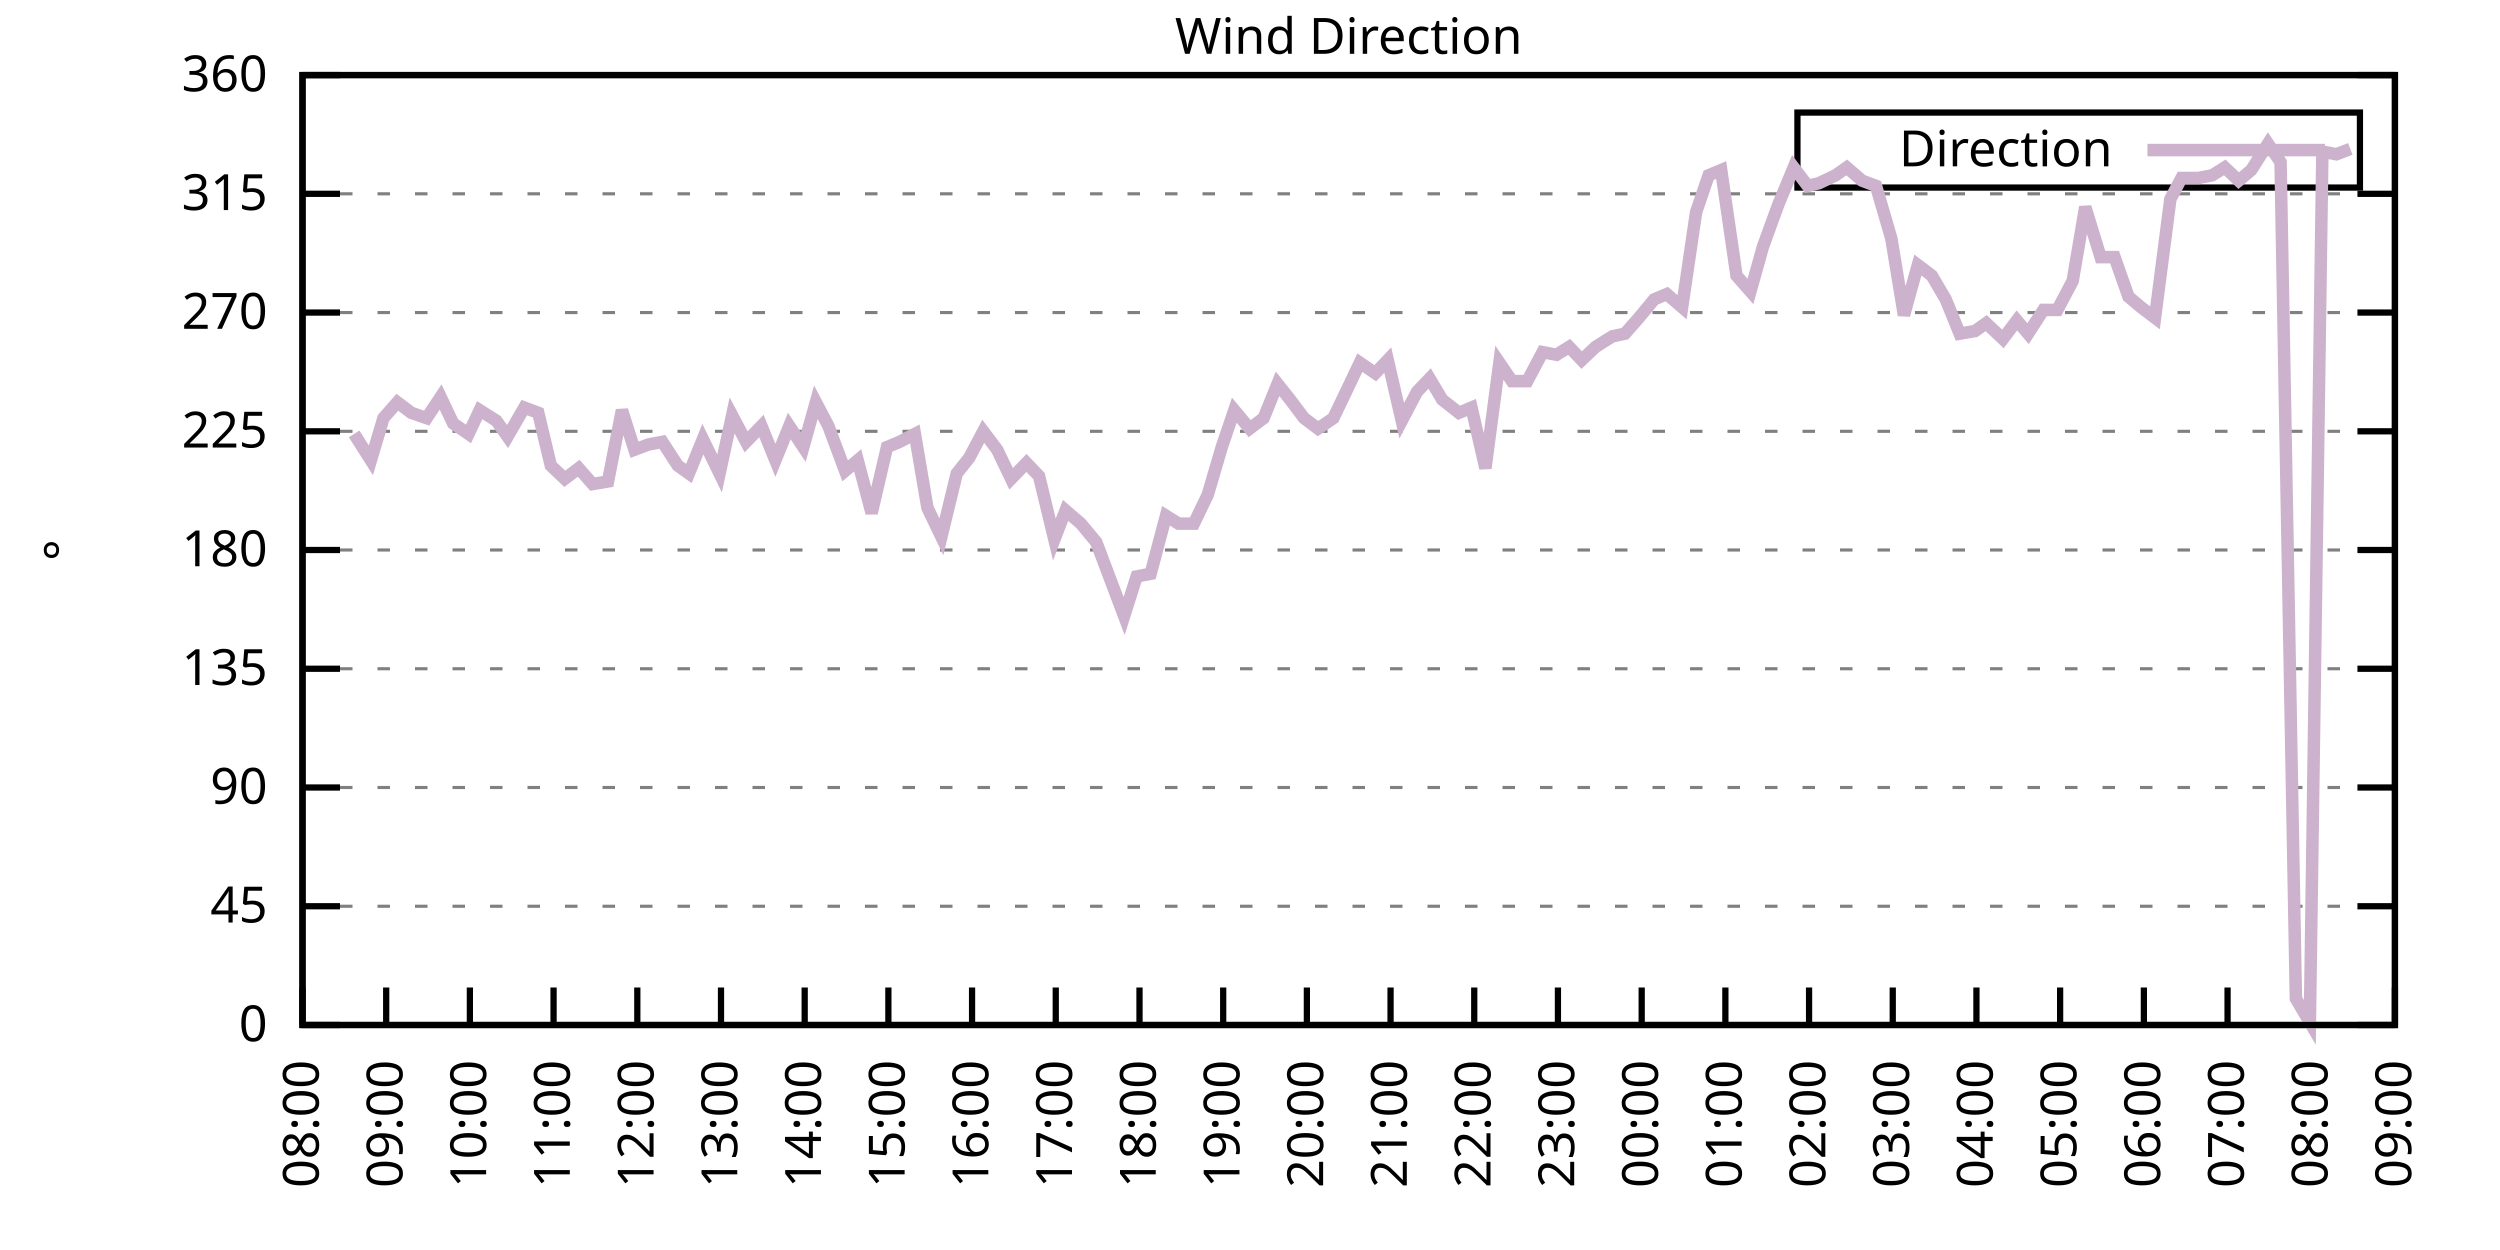
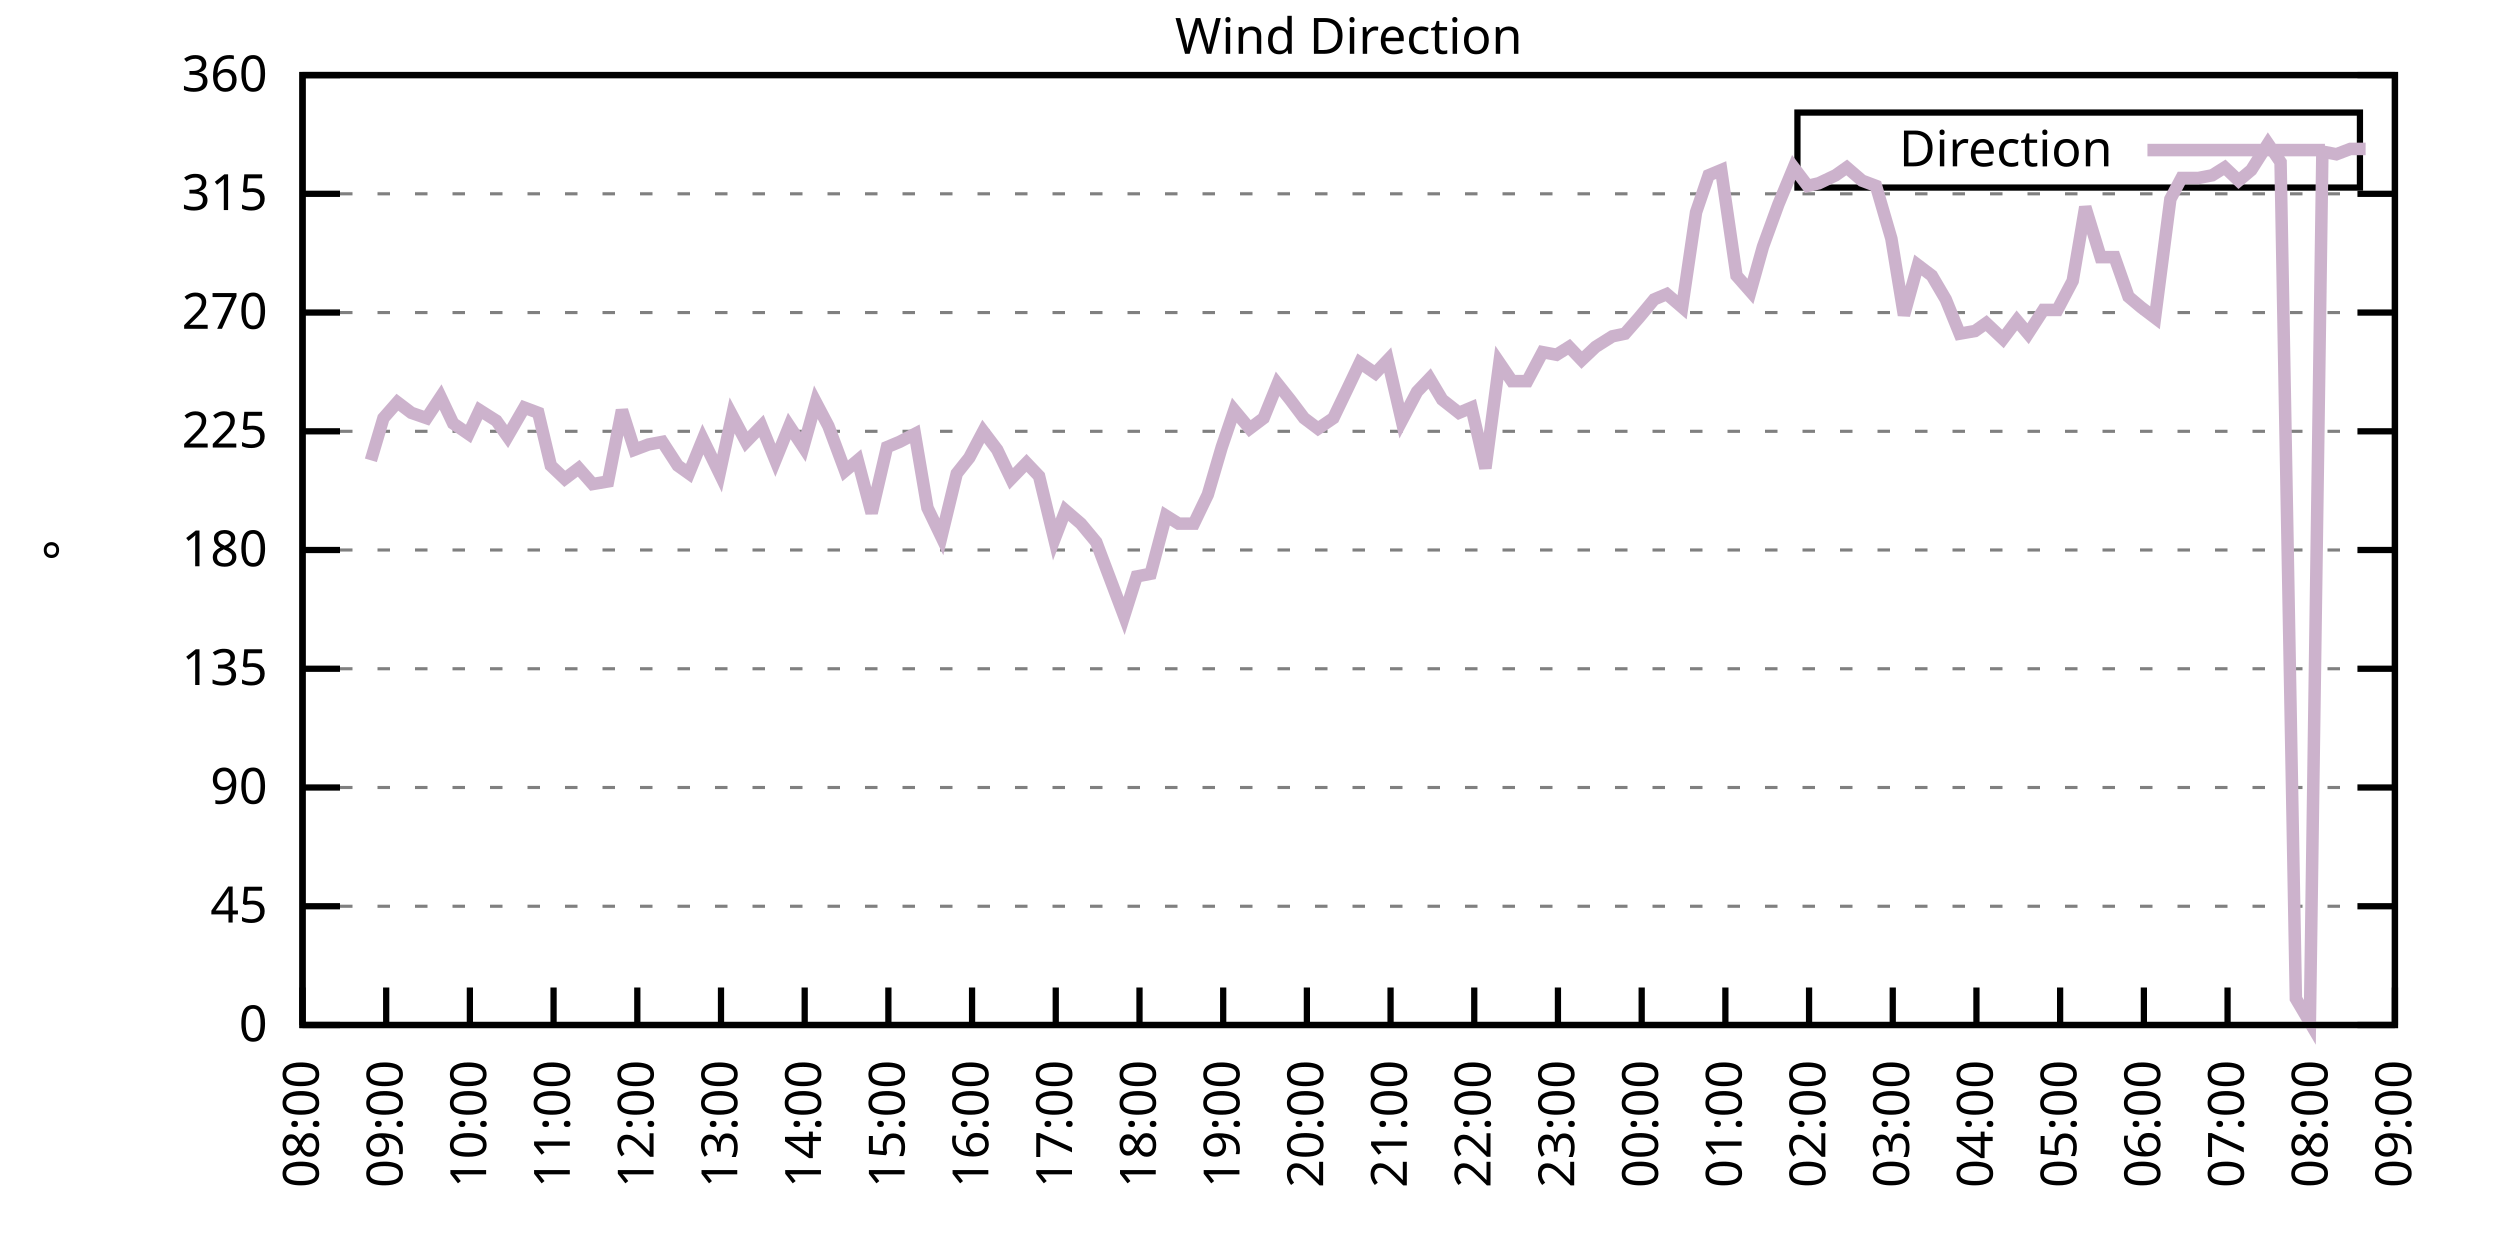
<svg xmlns="http://www.w3.org/2000/svg" xmlns:xlink="http://www.w3.org/1999/xlink" width="400" height="200" viewBox="0 0 400 200">
  <g id="gnuplot_canvas">
    <rect x="0" y="0" width="400" height="200" fill="none" />
    <defs>
      <circle id="gpDot" r="0.5" stroke-width="0.5" stroke="currentColor" />
      <path id="gpPt0" stroke-width="0.333" stroke="currentColor" d="M-1,0 h2 M0,-1 v2" />
      <path id="gpPt1" stroke-width="0.333" stroke="currentColor" d="M-1,-1 L1,1 M1,-1 L-1,1" />
      <path id="gpPt2" stroke-width="0.333" stroke="currentColor" d="M-1,0 L1,0 M0,-1 L0,1 M-1,-1 L1,1 M-1,1 L1,-1" />
      <rect id="gpPt3" stroke-width="0.333" stroke="currentColor" x="-1" y="-1" width="2" height="2" />
      <rect id="gpPt4" stroke-width="0.333" stroke="currentColor" fill="currentColor" x="-1" y="-1" width="2" height="2" />
      <circle id="gpPt5" stroke-width="0.333" stroke="currentColor" cx="0" cy="0" r="1" />
      <use xlink:href="#gpPt5" id="gpPt6" fill="currentColor" stroke="none" />
      <path id="gpPt7" stroke-width="0.333" stroke="currentColor" d="M0,-1.33 L-1.33,0.67 L1.33,0.67 z" />
      <use xlink:href="#gpPt7" id="gpPt8" fill="currentColor" stroke="none" />
      <use xlink:href="#gpPt7" id="gpPt9" stroke="currentColor" transform="rotate(180)" />
      <use xlink:href="#gpPt9" id="gpPt10" fill="currentColor" stroke="none" />
      <use xlink:href="#gpPt3" id="gpPt11" stroke="currentColor" transform="rotate(45)" />
      <use xlink:href="#gpPt11" id="gpPt12" fill="currentColor" stroke="none" />
      <path id="gpPt13" stroke-width="0.333" stroke="currentColor" d="M0,1.330 L1.265,0.411 L0.782,-1.067 L-0.782,-1.076 L-1.265,0.411 z" />
      <use xlink:href="#gpPt13" id="gpPt14" fill="currentColor" stroke="none" />
      <filter id="textbox" filterUnits="objectBoundingBox" x="0" y="0" height="1" width="1">
        <feFlood flood-color="white" flood-opacity="1" result="bgnd" />
        <feComposite in="SourceGraphic" in2="bgnd" operator="atop" />
      </filter>
      <filter id="greybox" filterUnits="objectBoundingBox" x="0" y="0" height="1" width="1">
        <feFlood flood-color="lightgrey" flood-opacity="1" result="grey" />
        <feComposite in="SourceGraphic" in2="grey" operator="atop" />
      </filter>
    </defs>
    <g fill="none" color="white" stroke="currentColor" stroke-width="1.00" stroke-linecap="butt" stroke-linejoin="miter">
</g>
    <g fill="none" color="black" stroke="currentColor" stroke-width="1.00" stroke-linecap="butt" stroke-linejoin="miter">
      <g stroke="none" shape-rendering="crispEdges">
        <polygon fill="rgb(255, 255, 255)" points="48.40,164.00 383.18,164.00 383.18,12.02 48.40,12.02 " />
      </g>
    </g>
    <g fill="none" color="black" stroke="currentColor" stroke-width="1.00" stroke-linecap="butt" stroke-linejoin="miter">
</g>
    <g fill="none" color="black" stroke="black" stroke-width="0.50" stroke-linecap="butt" stroke-linejoin="miter">
</g>
    <g fill="none" color="gray" stroke="currentColor" stroke-width="0.50" stroke-linecap="butt" stroke-linejoin="miter">
      <path stroke="gray" stroke-dasharray="2,4" class="gridline" d="M48.40,164.00 L383.19,164.00  " />
    </g>
    <g fill="none" color="gray" stroke="gray" stroke-width="1.00" stroke-linecap="butt" stroke-linejoin="miter">
</g>
    <g fill="none" color="black" stroke="currentColor" stroke-width="1.00" stroke-linecap="butt" stroke-linejoin="miter">
      <path stroke="black" d="M48.40,164.00 L54.40,164.00 M383.19,164.00 L377.19,164.00  " />
      <g transform="translate(42.80,166.60)" stroke="none" fill="black" font-family="Sans" font-size="8.00" text-anchor="end">
        <text>
          <tspan font-family="Sans"> 0</tspan>
        </text>
      </g>
    </g>
    <g fill="none" color="black" stroke="currentColor" stroke-width="1.00" stroke-linecap="butt" stroke-linejoin="miter">
</g>
    <g fill="none" color="black" stroke="black" stroke-width="0.50" stroke-linecap="butt" stroke-linejoin="miter">
</g>
    <g fill="none" color="gray" stroke="currentColor" stroke-width="0.50" stroke-linecap="butt" stroke-linejoin="miter">
      <path stroke="gray" stroke-dasharray="2,4" class="gridline" d="M48.40,145.00 L383.19,145.00  " />
    </g>
    <g fill="none" color="gray" stroke="gray" stroke-width="1.00" stroke-linecap="butt" stroke-linejoin="miter">
</g>
    <g fill="none" color="black" stroke="currentColor" stroke-width="1.00" stroke-linecap="butt" stroke-linejoin="miter">
      <path stroke="black" d="M48.40,145.00 L54.40,145.00 M383.19,145.00 L377.19,145.00  " />
      <g transform="translate(42.80,147.60)" stroke="none" fill="black" font-family="Sans" font-size="8.00" text-anchor="end">
        <text>
          <tspan font-family="Sans"> 45</tspan>
        </text>
      </g>
    </g>
    <g fill="none" color="black" stroke="currentColor" stroke-width="1.00" stroke-linecap="butt" stroke-linejoin="miter">
</g>
    <g fill="none" color="black" stroke="black" stroke-width="0.50" stroke-linecap="butt" stroke-linejoin="miter">
</g>
    <g fill="none" color="gray" stroke="currentColor" stroke-width="0.50" stroke-linecap="butt" stroke-linejoin="miter">
      <path stroke="gray" stroke-dasharray="2,4" class="gridline" d="M48.40,126.00 L383.19,126.00  " />
    </g>
    <g fill="none" color="gray" stroke="gray" stroke-width="1.00" stroke-linecap="butt" stroke-linejoin="miter">
</g>
    <g fill="none" color="black" stroke="currentColor" stroke-width="1.00" stroke-linecap="butt" stroke-linejoin="miter">
      <path stroke="black" d="M48.40,126.00 L54.40,126.00 M383.19,126.00 L377.19,126.00  " />
      <g transform="translate(42.80,128.60)" stroke="none" fill="black" font-family="Sans" font-size="8.00" text-anchor="end">
        <text>
          <tspan font-family="Sans"> 90</tspan>
        </text>
      </g>
    </g>
    <g fill="none" color="black" stroke="currentColor" stroke-width="1.00" stroke-linecap="butt" stroke-linejoin="miter">
</g>
    <g fill="none" color="black" stroke="black" stroke-width="0.50" stroke-linecap="butt" stroke-linejoin="miter">
</g>
    <g fill="none" color="gray" stroke="currentColor" stroke-width="0.50" stroke-linecap="butt" stroke-linejoin="miter">
      <path stroke="gray" stroke-dasharray="2,4" class="gridline" d="M48.40,107.00 L383.19,107.00  " />
    </g>
    <g fill="none" color="gray" stroke="gray" stroke-width="1.00" stroke-linecap="butt" stroke-linejoin="miter">
</g>
    <g fill="none" color="black" stroke="currentColor" stroke-width="1.00" stroke-linecap="butt" stroke-linejoin="miter">
      <path stroke="black" d="M48.40,107.00 L54.40,107.00 M383.19,107.00 L377.19,107.00  " />
      <g transform="translate(42.80,109.60)" stroke="none" fill="black" font-family="Sans" font-size="8.00" text-anchor="end">
        <text>
          <tspan font-family="Sans"> 135</tspan>
        </text>
      </g>
    </g>
    <g fill="none" color="black" stroke="currentColor" stroke-width="1.00" stroke-linecap="butt" stroke-linejoin="miter">
</g>
    <g fill="none" color="black" stroke="black" stroke-width="0.50" stroke-linecap="butt" stroke-linejoin="miter">
</g>
    <g fill="none" color="gray" stroke="currentColor" stroke-width="0.50" stroke-linecap="butt" stroke-linejoin="miter">
      <path stroke="gray" stroke-dasharray="2,4" class="gridline" d="M48.40,88.00 L383.19,88.00  " />
    </g>
    <g fill="none" color="gray" stroke="gray" stroke-width="1.00" stroke-linecap="butt" stroke-linejoin="miter">
</g>
    <g fill="none" color="black" stroke="currentColor" stroke-width="1.00" stroke-linecap="butt" stroke-linejoin="miter">
      <path stroke="black" d="M48.40,88.00 L54.40,88.00 M383.19,88.00 L377.19,88.00  " />
      <g transform="translate(42.80,90.60)" stroke="none" fill="black" font-family="Sans" font-size="8.00" text-anchor="end">
        <text>
          <tspan font-family="Sans"> 180</tspan>
        </text>
      </g>
    </g>
    <g fill="none" color="black" stroke="currentColor" stroke-width="1.00" stroke-linecap="butt" stroke-linejoin="miter">
</g>
    <g fill="none" color="black" stroke="black" stroke-width="0.50" stroke-linecap="butt" stroke-linejoin="miter">
</g>
    <g fill="none" color="gray" stroke="currentColor" stroke-width="0.50" stroke-linecap="butt" stroke-linejoin="miter">
      <path stroke="gray" stroke-dasharray="2,4" class="gridline" d="M48.40,69.01 L383.19,69.01  " />
    </g>
    <g fill="none" color="gray" stroke="gray" stroke-width="1.00" stroke-linecap="butt" stroke-linejoin="miter">
</g>
    <g fill="none" color="black" stroke="currentColor" stroke-width="1.00" stroke-linecap="butt" stroke-linejoin="miter">
      <path stroke="black" d="M48.40,69.01 L54.40,69.01 M383.19,69.01 L377.19,69.01  " />
      <g transform="translate(42.80,71.61)" stroke="none" fill="black" font-family="Sans" font-size="8.00" text-anchor="end">
        <text>
          <tspan font-family="Sans"> 225</tspan>
        </text>
      </g>
    </g>
    <g fill="none" color="black" stroke="currentColor" stroke-width="1.00" stroke-linecap="butt" stroke-linejoin="miter">
</g>
    <g fill="none" color="black" stroke="black" stroke-width="0.50" stroke-linecap="butt" stroke-linejoin="miter">
</g>
    <g fill="none" color="gray" stroke="currentColor" stroke-width="0.50" stroke-linecap="butt" stroke-linejoin="miter">
      <path stroke="gray" stroke-dasharray="2,4" class="gridline" d="M48.40,50.01 L383.19,50.01  " />
    </g>
    <g fill="none" color="gray" stroke="gray" stroke-width="1.00" stroke-linecap="butt" stroke-linejoin="miter">
</g>
    <g fill="none" color="black" stroke="currentColor" stroke-width="1.00" stroke-linecap="butt" stroke-linejoin="miter">
      <path stroke="black" d="M48.40,50.01 L54.40,50.01 M383.19,50.01 L377.19,50.01  " />
      <g transform="translate(42.80,52.61)" stroke="none" fill="black" font-family="Sans" font-size="8.00" text-anchor="end">
        <text>
          <tspan font-family="Sans"> 270</tspan>
        </text>
      </g>
    </g>
    <g fill="none" color="black" stroke="currentColor" stroke-width="1.00" stroke-linecap="butt" stroke-linejoin="miter">
</g>
    <g fill="none" color="black" stroke="black" stroke-width="0.50" stroke-linecap="butt" stroke-linejoin="miter">
</g>
    <g fill="none" color="gray" stroke="currentColor" stroke-width="0.50" stroke-linecap="butt" stroke-linejoin="miter">
      <path stroke="gray" stroke-dasharray="2,4" class="gridline" d="M48.40,31.01 L383.19,31.01  " />
    </g>
    <g fill="none" color="gray" stroke="gray" stroke-width="1.00" stroke-linecap="butt" stroke-linejoin="miter">
</g>
    <g fill="none" color="black" stroke="currentColor" stroke-width="1.00" stroke-linecap="butt" stroke-linejoin="miter">
      <path stroke="black" d="M48.40,31.01 L54.40,31.01 M383.19,31.01 L377.19,31.01  " />
      <g transform="translate(42.80,33.61)" stroke="none" fill="black" font-family="Sans" font-size="8.00" text-anchor="end">
        <text>
          <tspan font-family="Sans"> 315</tspan>
        </text>
      </g>
    </g>
    <g fill="none" color="black" stroke="currentColor" stroke-width="1.00" stroke-linecap="butt" stroke-linejoin="miter">
</g>
    <g fill="none" color="black" stroke="black" stroke-width="0.50" stroke-linecap="butt" stroke-linejoin="miter">
</g>
    <g fill="none" color="gray" stroke="currentColor" stroke-width="0.50" stroke-linecap="butt" stroke-linejoin="miter">
      <path stroke="gray" stroke-dasharray="2,4" class="gridline" d="M48.40,12.01 L383.19,12.01  " />
    </g>
    <g fill="none" color="gray" stroke="gray" stroke-width="1.00" stroke-linecap="butt" stroke-linejoin="miter">
</g>
    <g fill="none" color="black" stroke="currentColor" stroke-width="1.00" stroke-linecap="butt" stroke-linejoin="miter">
      <path stroke="black" d="M48.40,12.01 L54.40,12.01 M383.19,12.01 L377.19,12.01  " />
      <g transform="translate(42.80,14.61)" stroke="none" fill="black" font-family="Sans" font-size="8.00" text-anchor="end">
        <text>
          <tspan font-family="Sans"> 360</tspan>
        </text>
      </g>
    </g>
    <g fill="none" color="black" stroke="currentColor" stroke-width="1.00" stroke-linecap="butt" stroke-linejoin="miter">
      <path stroke="black" d="M48.40,164.00 L48.40,158.00  " />
      <g transform="translate(51.00,169.60) rotate(270.00)" stroke="none" fill="black" font-family="Sans" font-size="8.00" text-anchor="end">
        <text>
          <tspan font-family="Sans">08:00</tspan>
        </text>
      </g>
    </g>
    <g fill="none" color="black" stroke="currentColor" stroke-width="1.00" stroke-linecap="butt" stroke-linejoin="miter">
      <path stroke="black" d="M61.79,164.00 L61.79,158.00  " />
      <g transform="translate(64.39,169.60) rotate(270.00)" stroke="none" fill="black" font-family="Sans" font-size="8.00" text-anchor="end">
        <text>
          <tspan font-family="Sans">09:00</tspan>
        </text>
      </g>
    </g>
    <g fill="none" color="black" stroke="currentColor" stroke-width="1.00" stroke-linecap="butt" stroke-linejoin="miter">
      <path stroke="black" d="M75.18,164.00 L75.18,158.00  " />
      <g transform="translate(77.78,169.60) rotate(270.00)" stroke="none" fill="black" font-family="Sans" font-size="8.00" text-anchor="end">
        <text>
          <tspan font-family="Sans">10:00</tspan>
        </text>
      </g>
    </g>
    <g fill="none" color="black" stroke="currentColor" stroke-width="1.00" stroke-linecap="butt" stroke-linejoin="miter">
      <path stroke="black" d="M88.57,164.00 L88.57,158.00  " />
      <g transform="translate(91.17,169.60) rotate(270.00)" stroke="none" fill="black" font-family="Sans" font-size="8.00" text-anchor="end">
        <text>
          <tspan font-family="Sans">11:00</tspan>
        </text>
      </g>
    </g>
    <g fill="none" color="black" stroke="currentColor" stroke-width="1.00" stroke-linecap="butt" stroke-linejoin="miter">
      <path stroke="black" d="M101.97,164.00 L101.97,158.00  " />
      <g transform="translate(104.57,169.60) rotate(270.00)" stroke="none" fill="black" font-family="Sans" font-size="8.00" text-anchor="end">
        <text>
          <tspan font-family="Sans">12:00</tspan>
        </text>
      </g>
    </g>
    <g fill="none" color="black" stroke="currentColor" stroke-width="1.00" stroke-linecap="butt" stroke-linejoin="miter">
      <path stroke="black" d="M115.36,164.00 L115.36,158.00  " />
      <g transform="translate(117.96,169.60) rotate(270.00)" stroke="none" fill="black" font-family="Sans" font-size="8.00" text-anchor="end">
        <text>
          <tspan font-family="Sans">13:00</tspan>
        </text>
      </g>
    </g>
    <g fill="none" color="black" stroke="currentColor" stroke-width="1.00" stroke-linecap="butt" stroke-linejoin="miter">
      <path stroke="black" d="M128.75,164.00 L128.75,158.00  " />
      <g transform="translate(131.35,169.60) rotate(270.00)" stroke="none" fill="black" font-family="Sans" font-size="8.00" text-anchor="end">
        <text>
          <tspan font-family="Sans">14:00</tspan>
        </text>
      </g>
    </g>
    <g fill="none" color="black" stroke="currentColor" stroke-width="1.00" stroke-linecap="butt" stroke-linejoin="miter">
      <path stroke="black" d="M142.14,164.00 L142.14,158.00  " />
      <g transform="translate(144.74,169.60) rotate(270.00)" stroke="none" fill="black" font-family="Sans" font-size="8.00" text-anchor="end">
        <text>
          <tspan font-family="Sans">15:00</tspan>
        </text>
      </g>
    </g>
    <g fill="none" color="black" stroke="currentColor" stroke-width="1.00" stroke-linecap="butt" stroke-linejoin="miter">
      <path stroke="black" d="M155.53,164.00 L155.53,158.00  " />
      <g transform="translate(158.13,169.60) rotate(270.00)" stroke="none" fill="black" font-family="Sans" font-size="8.00" text-anchor="end">
        <text>
          <tspan font-family="Sans">16:00</tspan>
        </text>
      </g>
    </g>
    <g fill="none" color="black" stroke="currentColor" stroke-width="1.00" stroke-linecap="butt" stroke-linejoin="miter">
      <path stroke="black" d="M168.92,164.00 L168.92,158.00  " />
      <g transform="translate(171.52,169.60) rotate(270.00)" stroke="none" fill="black" font-family="Sans" font-size="8.00" text-anchor="end">
        <text>
          <tspan font-family="Sans">17:00</tspan>
        </text>
      </g>
    </g>
    <g fill="none" color="black" stroke="currentColor" stroke-width="1.00" stroke-linecap="butt" stroke-linejoin="miter">
      <path stroke="black" d="M182.32,164.00 L182.32,158.00  " />
      <g transform="translate(184.92,169.60) rotate(270.00)" stroke="none" fill="black" font-family="Sans" font-size="8.00" text-anchor="end">
        <text>
          <tspan font-family="Sans">18:00</tspan>
        </text>
      </g>
    </g>
    <g fill="none" color="black" stroke="currentColor" stroke-width="1.00" stroke-linecap="butt" stroke-linejoin="miter">
      <path stroke="black" d="M195.71,164.00 L195.71,158.00  " />
      <g transform="translate(198.31,169.60) rotate(270.00)" stroke="none" fill="black" font-family="Sans" font-size="8.00" text-anchor="end">
        <text>
          <tspan font-family="Sans">19:00</tspan>
        </text>
      </g>
    </g>
    <g fill="none" color="black" stroke="currentColor" stroke-width="1.00" stroke-linecap="butt" stroke-linejoin="miter">
      <path stroke="black" d="M209.10,164.00 L209.10,158.00  " />
      <g transform="translate(211.70,169.60) rotate(270.00)" stroke="none" fill="black" font-family="Sans" font-size="8.00" text-anchor="end">
        <text>
          <tspan font-family="Sans">20:00</tspan>
        </text>
      </g>
    </g>
    <g fill="none" color="black" stroke="currentColor" stroke-width="1.00" stroke-linecap="butt" stroke-linejoin="miter">
      <path stroke="black" d="M222.49,164.00 L222.49,158.00  " />
      <g transform="translate(225.09,169.60) rotate(270.00)" stroke="none" fill="black" font-family="Sans" font-size="8.00" text-anchor="end">
        <text>
          <tspan font-family="Sans">21:00</tspan>
        </text>
      </g>
    </g>
    <g fill="none" color="black" stroke="currentColor" stroke-width="1.00" stroke-linecap="butt" stroke-linejoin="miter">
      <path stroke="black" d="M235.88,164.00 L235.88,158.00  " />
      <g transform="translate(238.48,169.60) rotate(270.00)" stroke="none" fill="black" font-family="Sans" font-size="8.00" text-anchor="end">
        <text>
          <tspan font-family="Sans">22:00</tspan>
        </text>
      </g>
    </g>
    <g fill="none" color="black" stroke="currentColor" stroke-width="1.00" stroke-linecap="butt" stroke-linejoin="miter">
      <path stroke="black" d="M249.27,164.00 L249.27,158.00  " />
      <g transform="translate(251.87,169.60) rotate(270.00)" stroke="none" fill="black" font-family="Sans" font-size="8.00" text-anchor="end">
        <text>
          <tspan font-family="Sans">23:00</tspan>
        </text>
      </g>
    </g>
    <g fill="none" color="black" stroke="currentColor" stroke-width="1.00" stroke-linecap="butt" stroke-linejoin="miter">
      <path stroke="black" d="M262.67,164.00 L262.67,158.00  " />
      <g transform="translate(265.27,169.60) rotate(270.00)" stroke="none" fill="black" font-family="Sans" font-size="8.00" text-anchor="end">
        <text>
          <tspan font-family="Sans">00:00</tspan>
        </text>
      </g>
    </g>
    <g fill="none" color="black" stroke="currentColor" stroke-width="1.00" stroke-linecap="butt" stroke-linejoin="miter">
      <path stroke="black" d="M276.06,164.00 L276.06,158.00  " />
      <g transform="translate(278.66,169.60) rotate(270.00)" stroke="none" fill="black" font-family="Sans" font-size="8.00" text-anchor="end">
        <text>
          <tspan font-family="Sans">01:00</tspan>
        </text>
      </g>
    </g>
    <g fill="none" color="black" stroke="currentColor" stroke-width="1.00" stroke-linecap="butt" stroke-linejoin="miter">
      <path stroke="black" d="M289.45,164.00 L289.45,158.00  " />
      <g transform="translate(292.05,169.60) rotate(270.00)" stroke="none" fill="black" font-family="Sans" font-size="8.00" text-anchor="end">
        <text>
          <tspan font-family="Sans">02:00</tspan>
        </text>
      </g>
    </g>
    <g fill="none" color="black" stroke="currentColor" stroke-width="1.00" stroke-linecap="butt" stroke-linejoin="miter">
      <path stroke="black" d="M302.84,164.00 L302.84,158.00  " />
      <g transform="translate(305.44,169.60) rotate(270.00)" stroke="none" fill="black" font-family="Sans" font-size="8.00" text-anchor="end">
        <text>
          <tspan font-family="Sans">03:00</tspan>
        </text>
      </g>
    </g>
    <g fill="none" color="black" stroke="currentColor" stroke-width="1.00" stroke-linecap="butt" stroke-linejoin="miter">
      <path stroke="black" d="M316.23,164.00 L316.23,158.00  " />
      <g transform="translate(318.83,169.60) rotate(270.00)" stroke="none" fill="black" font-family="Sans" font-size="8.00" text-anchor="end">
        <text>
          <tspan font-family="Sans">04:00</tspan>
        </text>
      </g>
    </g>
    <g fill="none" color="black" stroke="currentColor" stroke-width="1.00" stroke-linecap="butt" stroke-linejoin="miter">
      <path stroke="black" d="M329.62,164.00 L329.62,158.00  " />
      <g transform="translate(332.22,169.60) rotate(270.00)" stroke="none" fill="black" font-family="Sans" font-size="8.00" text-anchor="end">
        <text>
          <tspan font-family="Sans">05:00</tspan>
        </text>
      </g>
    </g>
    <g fill="none" color="black" stroke="currentColor" stroke-width="1.00" stroke-linecap="butt" stroke-linejoin="miter">
      <path stroke="black" d="M343.02,164.00 L343.02,158.00  " />
      <g transform="translate(345.62,169.60) rotate(270.00)" stroke="none" fill="black" font-family="Sans" font-size="8.00" text-anchor="end">
        <text>
          <tspan font-family="Sans">06:00</tspan>
        </text>
      </g>
    </g>
    <g fill="none" color="black" stroke="currentColor" stroke-width="1.00" stroke-linecap="butt" stroke-linejoin="miter">
      <path stroke="black" d="M356.41,164.00 L356.41,158.00  " />
      <g transform="translate(359.01,169.60) rotate(270.00)" stroke="none" fill="black" font-family="Sans" font-size="8.00" text-anchor="end">
        <text>
          <tspan font-family="Sans">07:00</tspan>
        </text>
      </g>
    </g>
    <g fill="none" color="black" stroke="currentColor" stroke-width="1.00" stroke-linecap="butt" stroke-linejoin="miter">
      <path stroke="black" d="M369.80,164.00 L369.80,158.00  " />
      <g transform="translate(372.40,169.60) rotate(270.00)" stroke="none" fill="black" font-family="Sans" font-size="8.00" text-anchor="end">
        <text>
          <tspan font-family="Sans">08:00</tspan>
        </text>
      </g>
    </g>
    <g fill="none" color="black" stroke="currentColor" stroke-width="1.00" stroke-linecap="butt" stroke-linejoin="miter">
      <path stroke="black" d="M383.19,164.00 L383.19,158.00  " />
      <g transform="translate(385.79,169.60) rotate(270.00)" stroke="none" fill="black" font-family="Sans" font-size="8.00" text-anchor="end">
        <text>
          <tspan font-family="Sans">09:00</tspan>
        </text>
      </g>
    </g>
    <g fill="none" color="black" stroke="currentColor" stroke-width="1.00" stroke-linecap="butt" stroke-linejoin="miter">
</g>
    <g fill="none" color="black" stroke="currentColor" stroke-width="1.00" stroke-linecap="butt" stroke-linejoin="miter">
      <path stroke="black" d="M48.40,12.01 L48.40,164.00 L383.19,164.00 L383.19,12.01 L48.40,12.01 Z  " />
    </g>
    <g fill="none" color="black" stroke="currentColor" stroke-width="1.00" stroke-linecap="butt" stroke-linejoin="miter">
</g>
    <g fill="none" color="black" stroke="currentColor" stroke-width="1.00" stroke-linecap="butt" stroke-linejoin="miter">
      <path stroke="black" d="M287.59,30.01 L287.59,18.01 L377.59,18.01 L377.59,30.01 L287.59,30.01 Z  " />
    </g>
    <g id="Wind_direction_plot_1">
      <g fill="none" color="white" stroke="black" stroke-width="2.00" stroke-linecap="butt" stroke-linejoin="miter">
</g>
      <g fill="none" color="black" stroke="currentColor" stroke-width="2.00" stroke-linecap="butt" stroke-linejoin="miter">
        <g transform="translate(337.99,26.61)" stroke="none" fill="black" font-family="Sans" font-size="8.00" text-anchor="end">
          <text>
            <tspan font-family="Sans">Direction</tspan>
          </text>
        </g>
      </g>
      <g fill="none" color="black" stroke="currentColor" stroke-width="2.00" stroke-linecap="butt" stroke-linejoin="miter">
-         <path stroke="rgb(204, 178, 204)" d="M343.59,24.01 L371.99,24.01 M56.66,69.43 L59.34,73.65 L61.35,66.90 L63.58,64.36 L65.81,66.05 L68.26,66.90   L70.50,63.52 L72.50,67.74 L74.96,69.43 L76.75,65.63 L79.42,67.32 L81.21,69.85 L83.89,65.21 L86.12,66.05   L88.13,74.49 L90.36,76.61 L92.59,74.92 L94.82,77.45 L97.28,77.03 L99.51,65.63 L101.52,71.96 L103.75,71.12   L105.98,70.70 L108.44,74.49 L110.22,75.76 L112.46,70.27 L115.13,75.76 L117.14,66.47 L119.38,70.70 L121.83,68.16   L124.06,73.65 L126.29,68.16 L128.53,71.54 L130.54,64.36 L132.54,68.16 L135.22,75.34 L137.23,73.65 L139.46,82.09   L141.92,71.54 L143.93,70.70 L146.38,69.43 L148.39,81.25 L150.62,85.89 L153.08,75.76 L155.09,73.23 L157.32,69.01   L159.55,71.96 L161.78,76.61 L164.24,74.07 L166.25,76.18 L168.70,86.32 L170.49,81.67 L172.94,83.78 L175.40,86.74   L179.86,98.56 L181.87,92.23 L184.10,91.80 L186.56,82.52 L188.57,83.78 L191.02,83.78 L193.25,79.14 L195.48,71.54   L197.49,65.63 L199.95,68.58 L202.18,66.90 L204.41,61.41 L206.42,63.94 L208.65,66.90 L210.88,68.58 L213.34,66.90   L215.57,62.25 L217.58,58.03 L220.04,59.72 L222.04,57.61 L224.28,67.32 L226.73,62.67 L228.74,60.56 L230.75,63.94   L233.43,66.05 L235.44,65.21 L237.67,74.92 L239.90,58.03 L241.91,60.98 L244.36,60.98 L246.82,56.34 L249.05,56.76   L251.06,55.50 L253.07,57.61 L255.30,55.50 L257.98,53.81 L259.99,53.39 L262.22,50.85 L264.67,47.90 L266.68,47.05   L269.14,49.16 L271.37,33.96 L273.38,28.05 L275.39,27.21 L277.84,44.10 L280.07,46.63 L282.08,39.45 L284.54,32.70   L286.99,26.79 L289.23,29.74 L291.01,29.32 L293.69,28.05 L295.48,26.79 L297.93,28.90 L300.16,29.74 L302.62,38.19   L304.63,50.43 L306.86,42.41 L309.09,44.10 L311.32,47.90 L313.55,53.39 L316.01,52.96 L317.79,51.70 L320.47,54.23   L322.70,51.27 L324.49,53.39 L326.95,49.59 L329.18,49.59 L331.63,44.94 L333.64,33.12 L336.10,41.14 L338.33,41.14   L340.56,47.47 L342.57,49.16 L344.80,50.85 L347.26,31.85 L349.04,28.48 L351.72,28.48 L353.95,28.05 L355.96,26.79   L358.19,28.90 L360.20,27.21 L362.88,22.99 L364.89,25.94 L367.34,159.78 L369.58,163.58 L371.58,24.25 L373.82,24.68   L376.05,23.83  " />
+         <path stroke="rgb(204, 178, 204)" d="M343.59,24.01 L371.99,24.01 M59.34,73.65 L61.35,66.90 L63.58,64.36 L65.81,66.05 L68.26,66.90 L70.50,63.52   L72.50,67.74 L74.96,69.43 L76.75,65.63 L79.42,67.32 L81.21,69.85 L83.89,65.21 L86.12,66.05 L88.13,74.49   L90.36,76.61 L92.59,74.92 L94.82,77.45 L97.28,77.03 L99.51,65.63 L101.52,71.96 L103.75,71.12 L105.98,70.70   L108.44,74.49 L110.22,75.76 L112.46,70.27 L115.13,75.76 L117.14,66.47 L119.38,70.70 L121.83,68.16 L124.06,73.65   L126.29,68.16 L128.53,71.54 L130.54,64.36 L132.54,68.16 L135.22,75.34 L137.23,73.65 L139.46,82.09 L141.92,71.54   L143.93,70.70 L146.38,69.43 L148.39,81.25 L150.62,85.89 L153.08,75.76 L155.09,73.23 L157.32,69.01 L159.55,71.96   L161.78,76.61 L164.24,74.07 L166.25,76.18 L168.70,86.32 L170.49,81.67 L172.94,83.78 L175.40,86.74 L179.86,98.56   L181.87,92.23 L184.10,91.80 L186.56,82.52 L188.57,83.78 L191.02,83.78 L193.25,79.14 L195.48,71.54 L197.49,65.63   L199.95,68.58 L202.18,66.90 L204.41,61.41 L206.42,63.94 L208.65,66.90 L210.88,68.58 L213.34,66.90 L215.57,62.25   L217.58,58.03 L220.04,59.72 L222.04,57.61 L224.28,67.32 L226.73,62.67 L228.74,60.56 L230.75,63.94 L233.43,66.05   L235.44,65.21 L237.67,74.92 L239.90,58.03 L241.91,60.98 L244.36,60.98 L246.82,56.34 L249.05,56.76 L251.06,55.50   L253.07,57.61 L255.30,55.50 L257.98,53.81 L259.99,53.39 L262.22,50.85 L264.67,47.90 L266.68,47.05 L269.14,49.16   L271.37,33.96 L273.38,28.05 L275.39,27.21 L277.84,44.10 L280.07,46.63 L282.08,39.45 L284.54,32.70 L286.99,26.79   L289.23,29.74 L291.01,29.32 L293.69,28.05 L295.48,26.79 L297.93,28.90 L300.16,29.74 L302.62,38.19 L304.63,50.43   L306.86,42.41 L309.09,44.10 L311.32,47.90 L313.55,53.39 L316.01,52.96 L317.79,51.70 L320.47,54.23 L322.70,51.27   L324.49,53.39 L326.95,49.59 L329.18,49.59 L331.63,44.94 L333.64,33.12 L336.10,41.14 L338.33,41.14 L340.56,47.47   L342.57,49.16 L344.80,50.85 L347.26,31.85 L349.04,28.48 L351.72,28.48 L353.95,28.05 L355.96,26.79 L358.19,28.90   L360.20,27.21 L362.88,22.99 L364.89,25.94 L367.34,159.78 L369.58,163.58 L371.58,24.25 L373.82,24.68 L376.05,23.83   L378.50,23.83  " />
      </g>
    </g>
    <g fill="none" color="black" stroke="currentColor" stroke-width="2.00" stroke-linecap="butt" stroke-linejoin="miter">
</g>
    <g fill="none" color="black" stroke="black" stroke-width="1.00" stroke-linecap="butt" stroke-linejoin="miter">
</g>
    <g fill="none" color="black" stroke="currentColor" stroke-width="1.00" stroke-linecap="butt" stroke-linejoin="miter">
      <path stroke="black" d="M48.40,12.01 L48.40,164.00 L383.19,164.00 L383.19,12.01 L48.40,12.01 Z  " />
      <g transform="translate(12.80,88.01) rotate(270.00)" stroke="none" fill="black" font-family="Sans" font-size="8.00" text-anchor="middle">
        <text>
          <tspan font-family="Sans">°</tspan>
        </text>
      </g>
    </g>
    <g fill="none" color="black" stroke="currentColor" stroke-width="1.00" stroke-linecap="butt" stroke-linejoin="miter">
</g>
    <g fill="none" color="black" stroke="currentColor" stroke-width="1.00" stroke-linecap="butt" stroke-linejoin="miter">
      <g transform="translate(215.79,8.61)" stroke="none" fill="black" font-family="Sans" font-size="8.00" text-anchor="middle">
        <text>
          <tspan font-family="Sans">Wind Direction</tspan>
        </text>
      </g>
    </g>
    <g fill="none" color="black" stroke="currentColor" stroke-width="1.00" stroke-linecap="butt" stroke-linejoin="miter">
</g>
  </g>
</svg>
